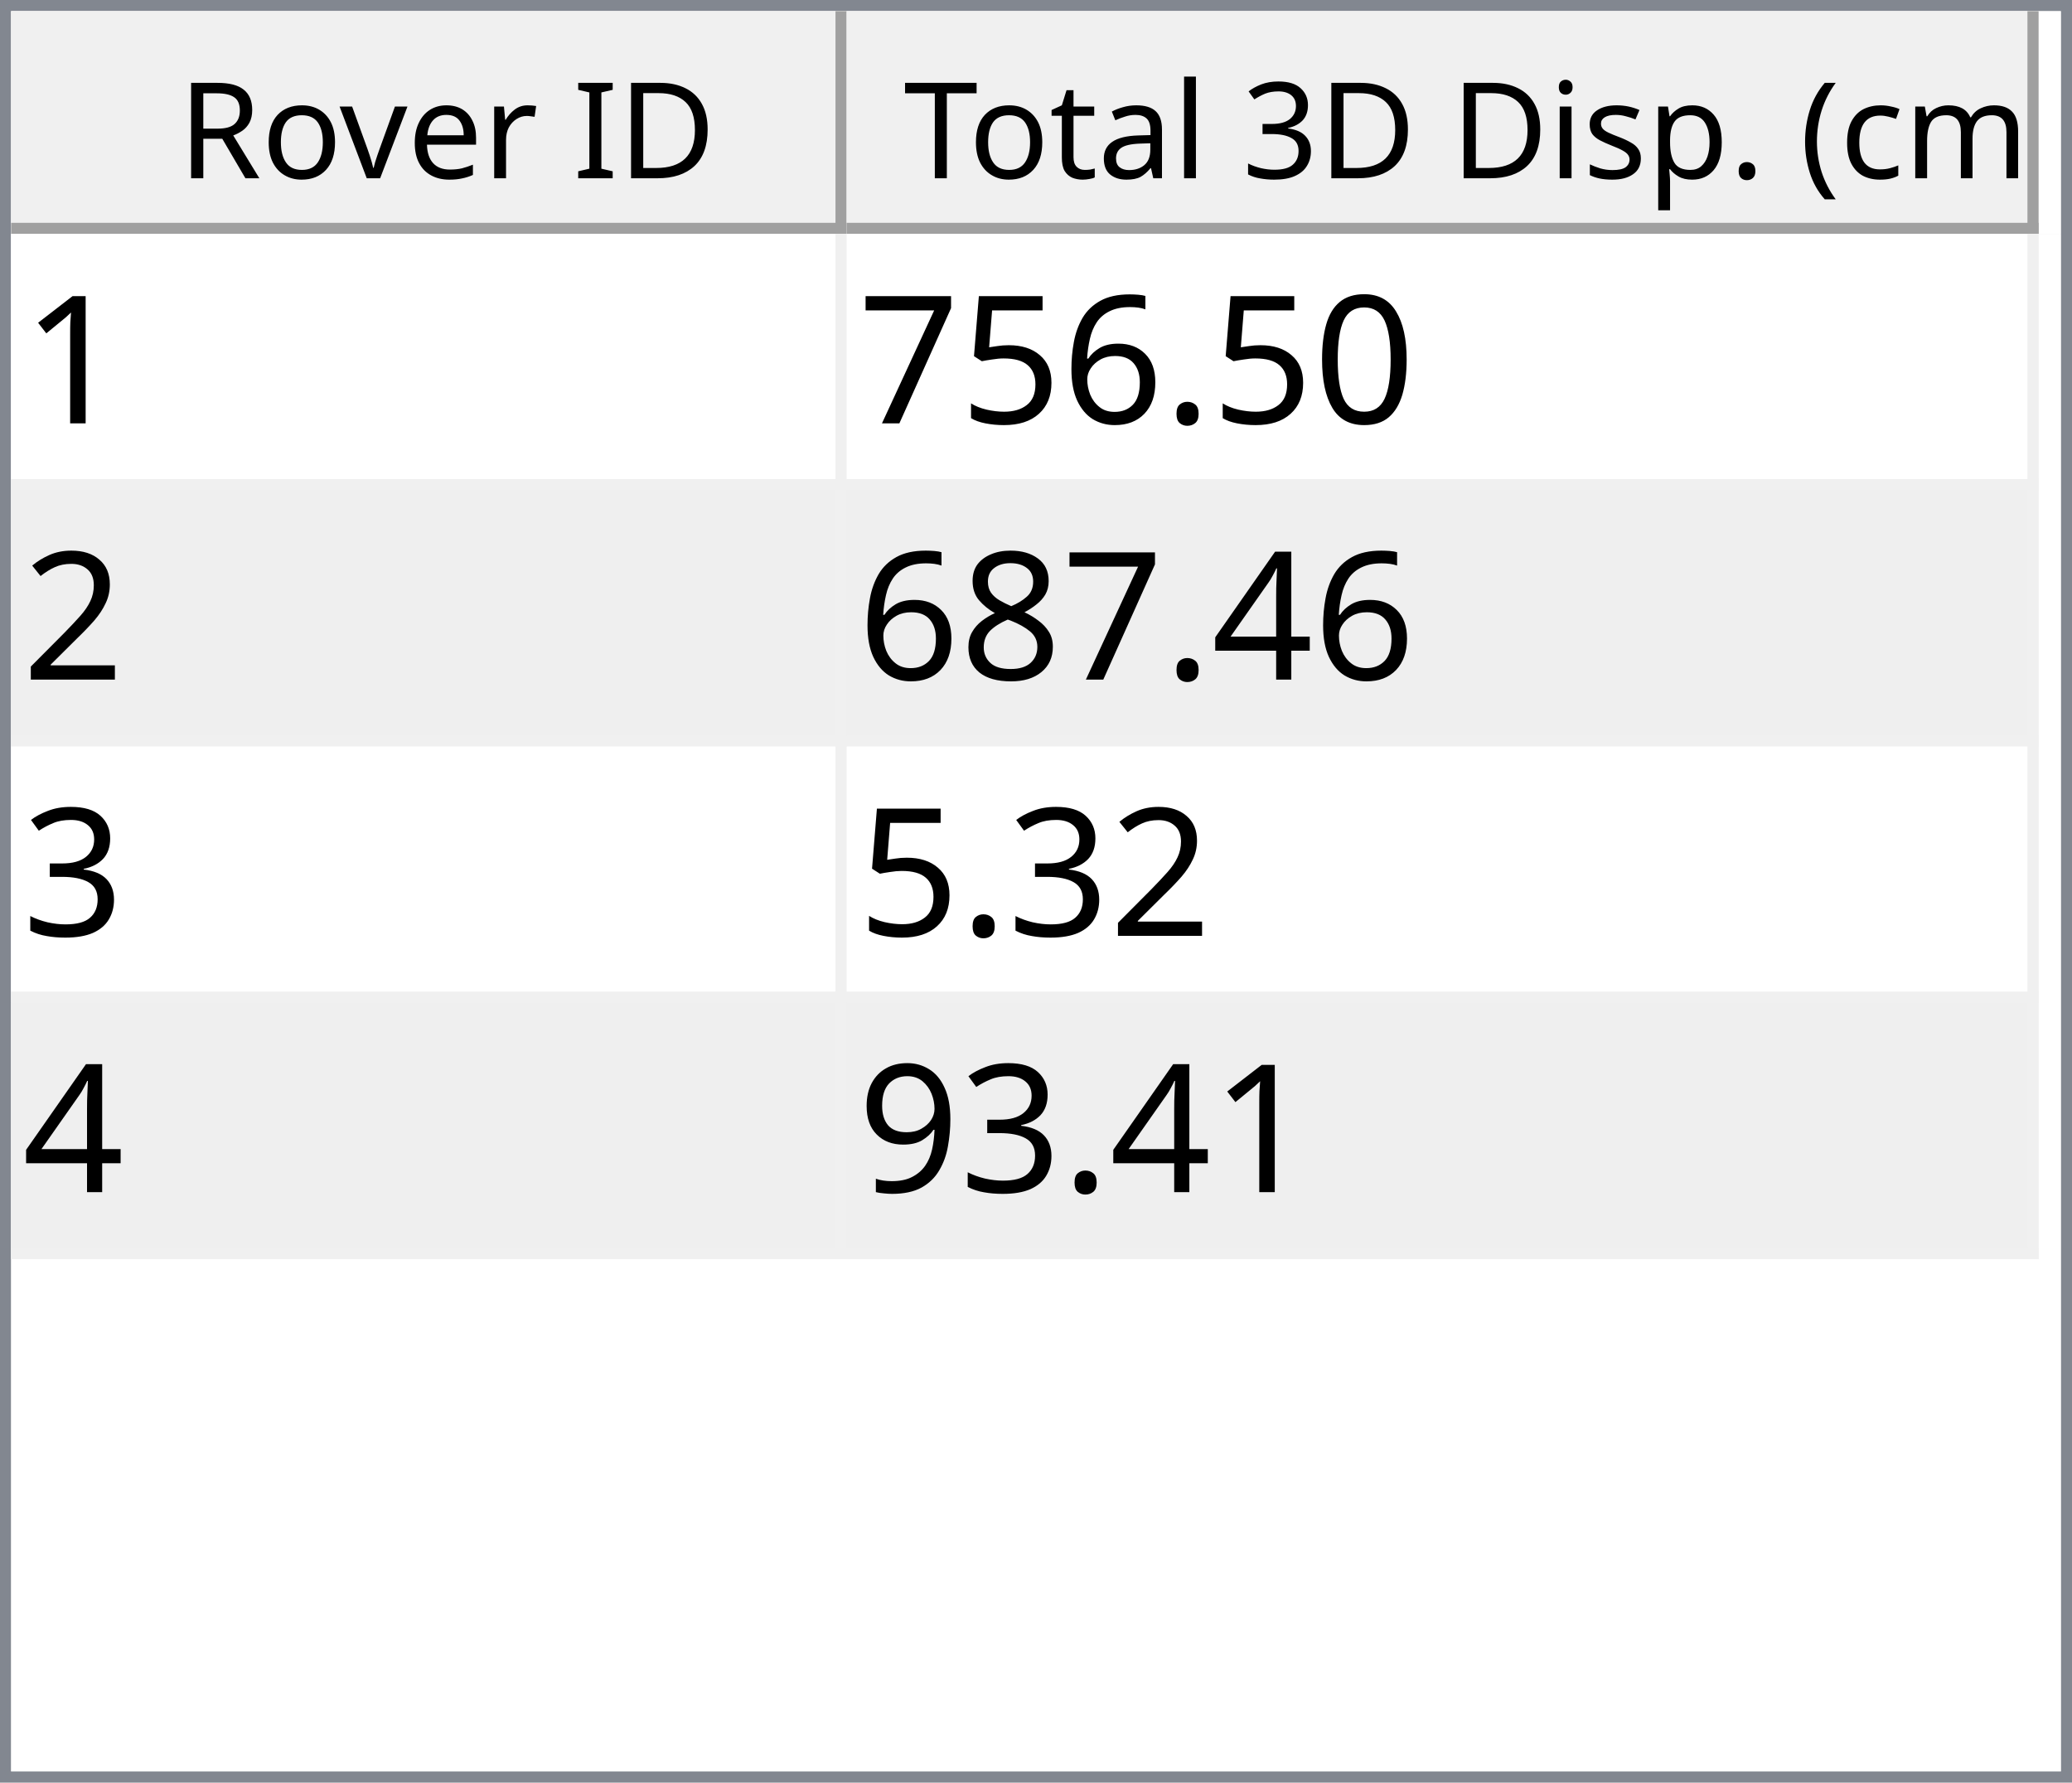
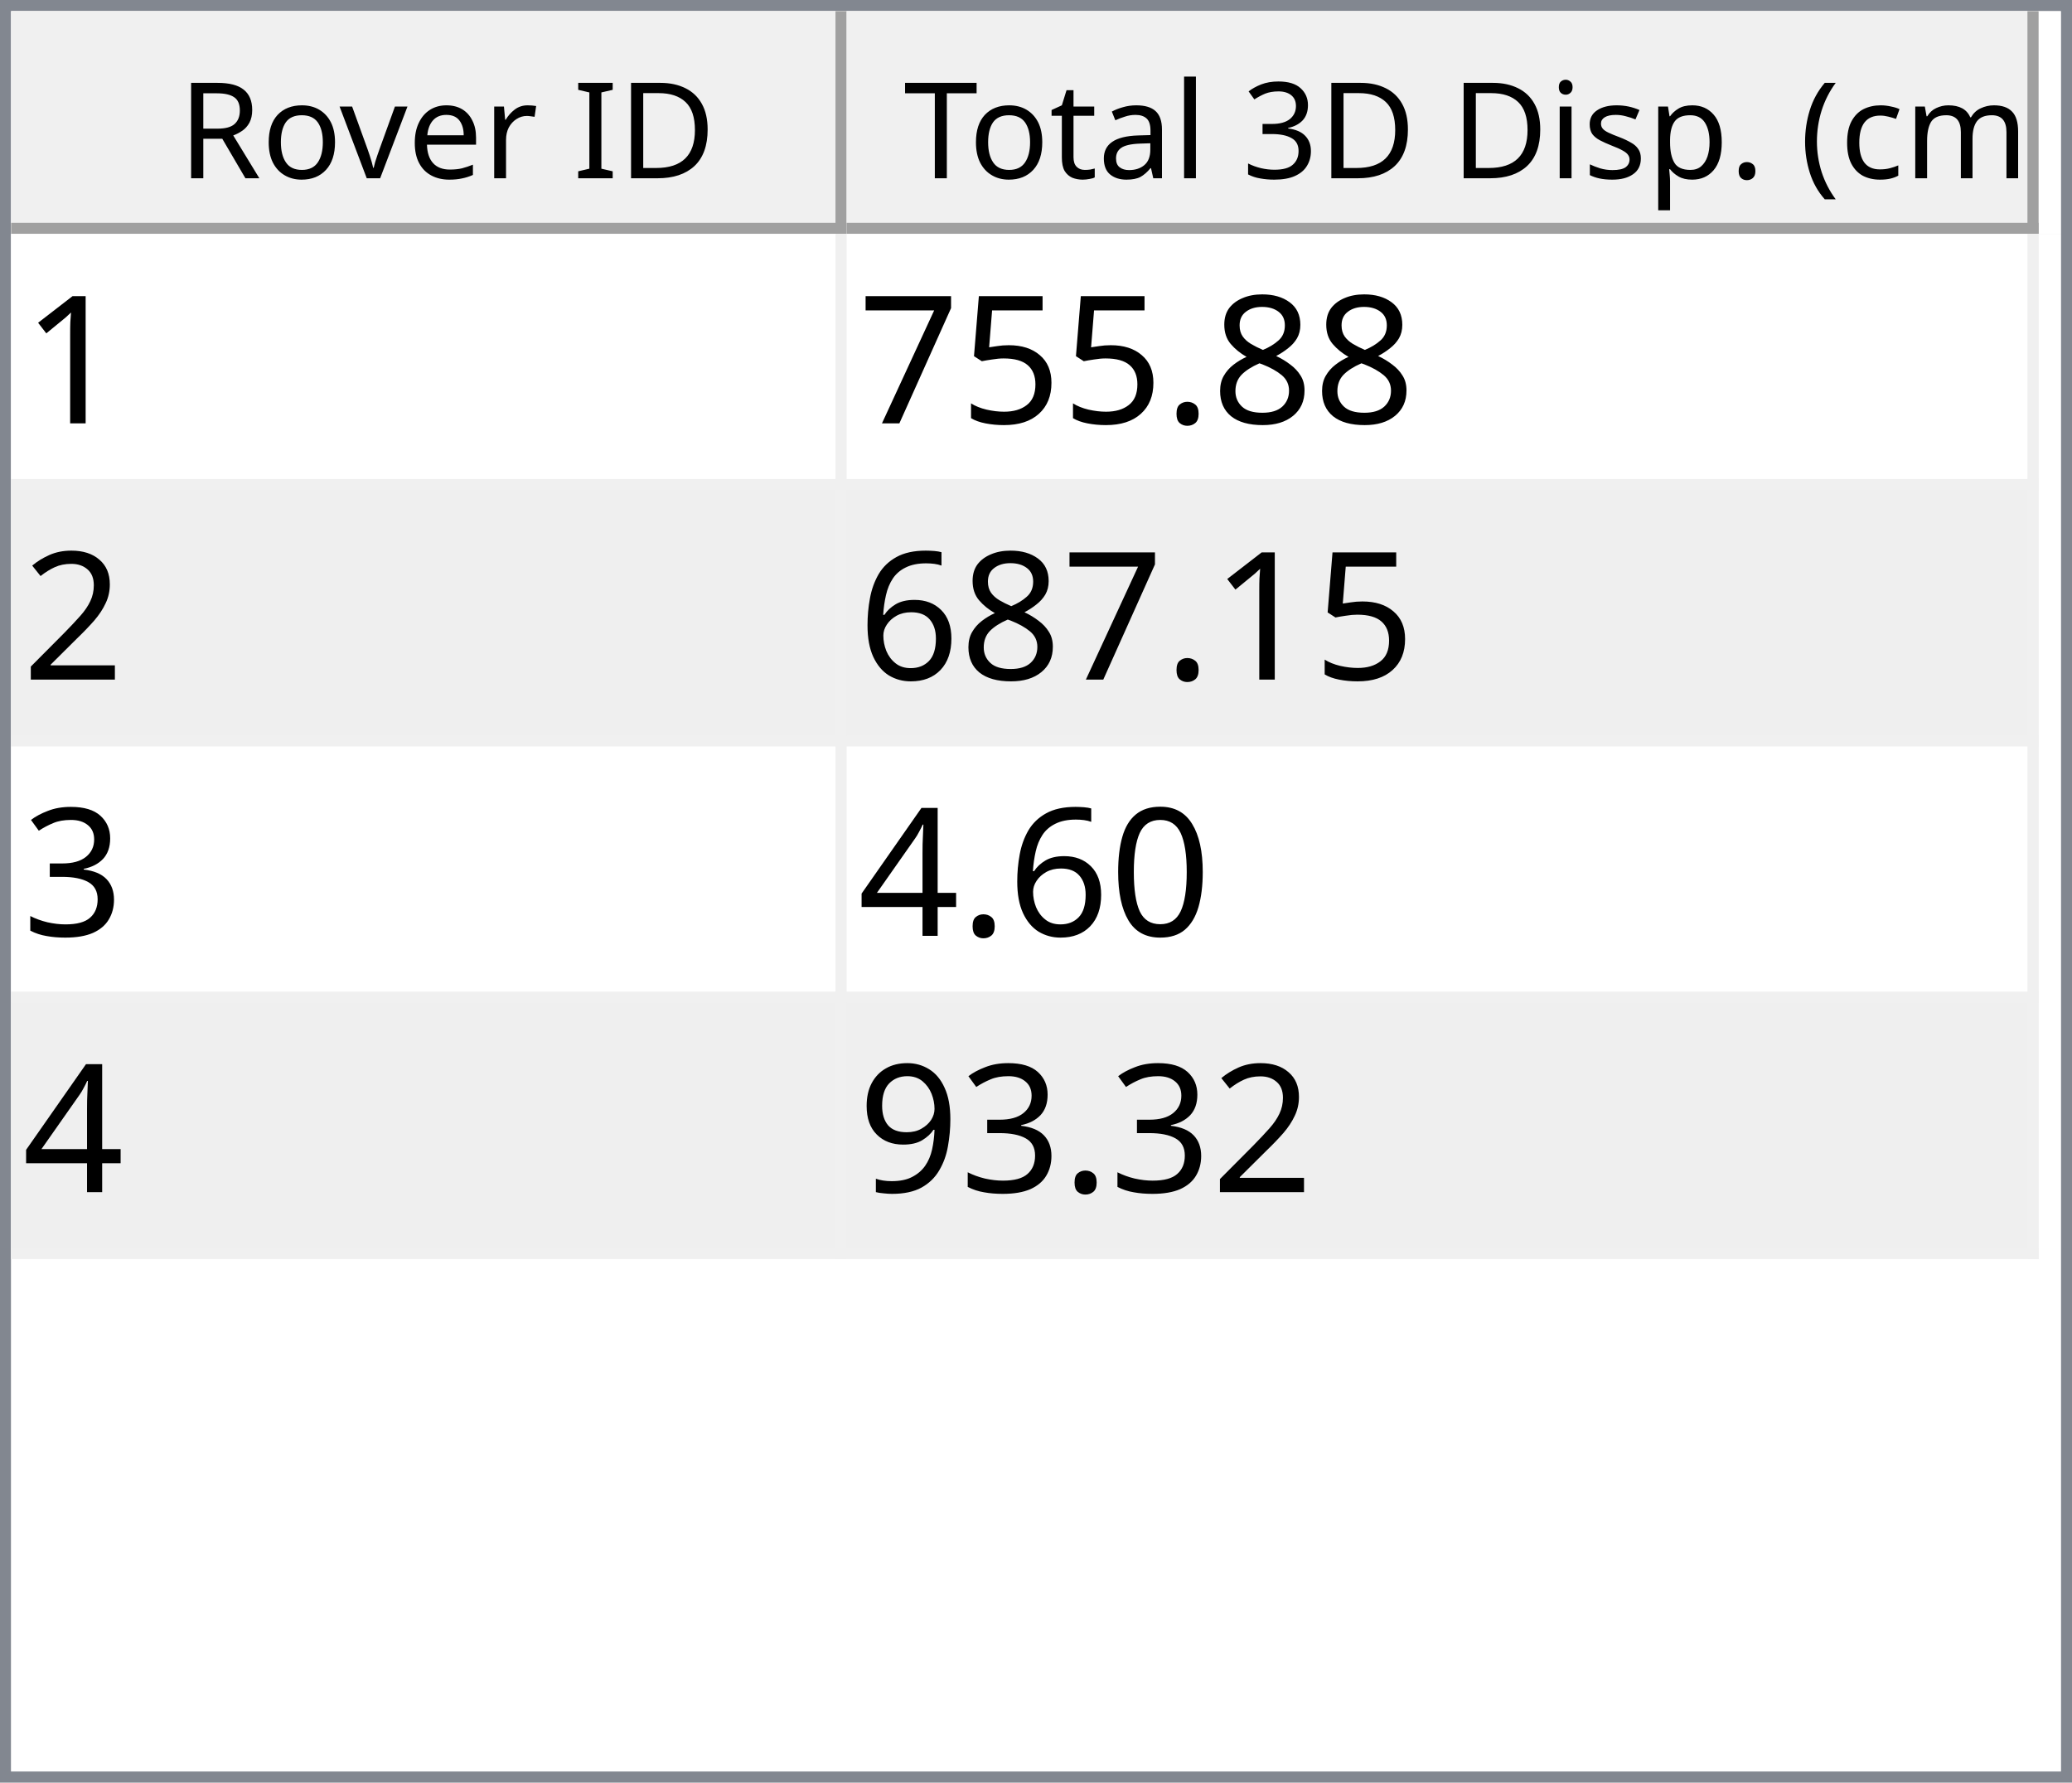
<svg xmlns="http://www.w3.org/2000/svg" style="fill-opacity:1; color-rendering:auto; color-interpolation:auto; text-rendering:auto; stroke:black; stroke-linecap:square; stroke-miterlimit:10; shape-rendering:auto; stroke-opacity:1; fill:black; stroke-dasharray:none; font-weight:normal; stroke-width:1; font-family:'Dialog'; font-style:normal; stroke-linejoin:miter; font-size:12px; stroke-dashoffset:0; image-rendering:auto;" width="186" height="160">
  <defs id="genericDefs" />
  <g>
    <defs id="defs1">
      <clipPath clipPathUnits="userSpaceOnUse" id="clipPath1">
        <path d="M0 0 L186 0 L186 160 L0 160 L0 0 Z" />
      </clipPath>
      <clipPath clipPathUnits="userSpaceOnUse" id="clipPath2">
        <path d="M0 0 L0 160 L186 160 L186 0 Z" />
      </clipPath>
      <clipPath clipPathUnits="userSpaceOnUse" id="clipPath3">
        <path d="M0 0 L0 20 L184 20 L184 0 Z" />
      </clipPath>
      <clipPath clipPathUnits="userSpaceOnUse" id="clipPath4">
        <path d="M0 0 L0 20 L75 20 L75 0 Z" />
      </clipPath>
      <clipPath clipPathUnits="userSpaceOnUse" id="clipPath5">
        <path d="M1 1 L1 19 L74 19 L74 1 Z" />
      </clipPath>
      <clipPath clipPathUnits="userSpaceOnUse" id="clipPath6">
        <path d="M0 0 L0 18 L73 18 L73 0 Z" />
      </clipPath>
      <clipPath clipPathUnits="userSpaceOnUse" id="clipPath7">
        <path d="M-0.5 -0.5 L-0.5 19.5 L74.5 19.5 L74.5 -0.5 Z" />
      </clipPath>
      <clipPath clipPathUnits="userSpaceOnUse" id="clipPath8">
        <path d="M0 0 L0 20 L107 20 L107 0 Z" />
      </clipPath>
      <clipPath clipPathUnits="userSpaceOnUse" id="clipPath9">
        <path d="M1 1 L1 19 L106 19 L106 1 Z" />
      </clipPath>
      <clipPath clipPathUnits="userSpaceOnUse" id="clipPath10">
        <path d="M0 0 L0 18 L105 18 L105 0 Z" />
      </clipPath>
      <clipPath clipPathUnits="userSpaceOnUse" id="clipPath11">
        <path d="M-0.5 -0.5 L-0.5 19.5 L106.5 19.5 L106.5 -0.5 Z" />
      </clipPath>
      <clipPath clipPathUnits="userSpaceOnUse" id="clipPath12">
        <path d="M0 0 L0 138 L184 138 L184 0 Z" />
      </clipPath>
      <clipPath clipPathUnits="userSpaceOnUse" id="clipPath13">
        <path d="M0 0 L0 92 L182 92 L182 0 Z" />
      </clipPath>
      <clipPath clipPathUnits="userSpaceOnUse" id="clipPath14">
        <path d="M-0.5 -0.5 L-0.5 91.5 L181.5 91.5 L181.5 -0.5 Z" />
      </clipPath>
      <clipPath clipPathUnits="userSpaceOnUse" id="clipPath15">
        <path d="M0 0 L0 22 L74 22 L74 0 Z" />
      </clipPath>
      <clipPath clipPathUnits="userSpaceOnUse" id="clipPath16">
        <path d="M0 0 L0 22 L106 22 L106 0 Z" />
      </clipPath>
      <font horiz-adv-x="64.551" id="font1">
        <font-face ascent="107.91" descent="25.098" units-per-em="100" style="font-style:normal; font-family:Segoe UI; font-weight:normal;" />
        <missing-glyph horiz-adv-x="64.551" d="M8.109 0 L8.109 68.266 L56.453 68.266 L56.453 0 L8.109 0 ZM15.328 7.234 L49.219 7.234 L49.219 61.031 L15.328 61.031 L15.328 7.234 Z" />
        <glyph unicode="D" horiz-adv-x="70.117" d="M9.188 0 L9.188 70.016 L28.516 70.016 Q65.531 70.016 65.531 35.891 Q65.531 19.672 55.25 9.836 Q44.969 0 27.734 0 L9.188 0 ZM17.391 62.594 L17.391 7.422 L27.828 7.422 Q41.609 7.422 49.273 14.797 Q56.938 22.172 56.938 35.688 Q56.938 62.594 28.328 62.594 L17.391 62.594 Z" />
        <glyph unicode="I" horiz-adv-x="26.611" d="M17.391 0 L9.188 0 L9.188 70.016 L17.391 70.016 L17.391 0 Z" />
        <glyph unicode=" " horiz-adv-x="27.393" d="" />
        <glyph unicode="r" horiz-adv-x="34.766" d="M34.188 41.891 Q32.078 43.5 28.125 43.5 Q23 43.5 19.555 38.672 Q16.109 33.844 16.109 25.484 L16.109 0 L8.109 0 L8.109 50 L16.109 50 L16.109 39.703 L16.312 39.703 Q18.016 44.969 21.531 47.922 Q25.047 50.875 29.391 50.875 Q32.516 50.875 34.188 50.203 L34.188 41.891 Z" />
        <glyph unicode="e" horiz-adv-x="52.295" d="M48.297 23 L12.984 23 Q13.188 14.656 17.484 10.109 Q21.781 5.562 29.297 5.562 Q37.75 5.562 44.828 11.141 L44.828 3.609 Q38.234 -1.172 27.391 -1.172 Q16.797 -1.172 10.742 5.641 Q4.688 12.453 4.688 24.812 Q4.688 36.469 11.305 43.82 Q17.922 51.172 27.734 51.172 Q37.547 51.172 42.922 44.828 Q48.297 38.484 48.297 27.203 L48.297 23 ZM40.094 29.781 Q40.047 36.719 36.75 40.578 Q33.453 44.438 27.594 44.438 Q21.922 44.438 17.969 40.383 Q14.016 36.328 13.094 29.781 L40.094 29.781 Z" />
        <glyph unicode="v" horiz-adv-x="47.9" d="M47.406 50 L27.484 0 L19.625 0 L0.688 50 L9.469 50 L22.172 13.672 Q23.578 9.672 23.922 6.688 L24.125 6.688 Q24.609 10.453 25.688 13.484 L38.969 50 L47.406 50 Z" />
        <glyph unicode="o" horiz-adv-x="58.594" d="M29 -1.172 Q17.922 -1.172 11.305 5.836 Q4.688 12.844 4.688 24.422 Q4.688 37.016 11.57 44.094 Q18.453 51.172 30.172 51.172 Q41.359 51.172 47.633 44.289 Q53.906 37.406 53.906 25.203 Q53.906 13.234 47.141 6.031 Q40.375 -1.172 29 -1.172 ZM29.594 44.438 Q21.875 44.438 17.383 39.188 Q12.891 33.938 12.891 24.703 Q12.891 15.828 17.43 10.695 Q21.969 5.562 29.594 5.562 Q37.359 5.562 41.531 10.594 Q45.703 15.625 45.703 24.906 Q45.703 34.281 41.531 39.359 Q37.359 44.438 29.594 44.438 Z" />
        <glyph unicode="R" horiz-adv-x="59.814" d="M59.375 0 L49.609 0 L37.891 19.625 Q36.281 22.359 34.766 24.289 Q33.25 26.219 31.664 27.438 Q30.078 28.656 28.25 29.219 Q26.422 29.781 24.125 29.781 L17.391 29.781 L17.391 0 L9.188 0 L9.188 70.016 L30.078 70.016 Q34.672 70.016 38.555 68.867 Q42.438 67.719 45.289 65.375 Q48.141 63.031 49.758 59.547 Q51.375 56.062 51.375 51.375 Q51.375 47.703 50.273 44.656 Q49.172 41.609 47.148 39.211 Q45.125 36.812 42.266 35.133 Q39.406 33.453 35.844 32.516 L35.844 32.328 Q37.594 31.547 38.891 30.547 Q40.188 29.547 41.359 28.18 Q42.531 26.812 43.68 25.078 Q44.828 23.344 46.234 21.047 L59.375 0 ZM17.391 62.594 L17.391 37.203 L28.516 37.203 Q31.594 37.203 34.203 38.133 Q36.812 39.062 38.719 40.797 Q40.625 42.531 41.703 45.047 Q42.781 47.562 42.781 50.688 Q42.781 56.297 39.141 59.445 Q35.5 62.594 28.609 62.594 L17.391 62.594 Z" />
        <glyph unicode=")" horiz-adv-x="30.176" d="M8.297 -15.922 L1.172 -15.922 Q16.406 2.344 16.406 26.812 Q16.406 51.469 1.078 70.016 L8.297 70.016 Q23.531 52.156 23.531 26.703 Q23.531 1.375 8.297 -15.922 Z" />
        <glyph unicode="m" horiz-adv-x="86.133" d="M79.109 0 L71.094 0 L71.094 28.719 Q71.094 37.016 68.531 40.727 Q65.969 44.438 59.906 44.438 Q54.781 44.438 51.195 39.75 Q47.609 35.062 47.609 28.516 L47.609 0 L39.594 0 L39.594 29.688 Q39.594 44.438 28.219 44.438 Q22.953 44.438 19.531 40.016 Q16.109 35.594 16.109 28.516 L16.109 0 L8.109 0 L8.109 50 L16.109 50 L16.109 42.094 L16.312 42.094 Q21.625 51.172 31.844 51.172 Q36.969 51.172 40.773 48.312 Q44.578 45.453 46 40.828 Q51.562 51.172 62.594 51.172 Q79.109 51.172 79.109 30.812 L79.109 0 Z" />
        <glyph unicode="c" horiz-adv-x="46.191" d="M42.188 2.297 Q36.422 -1.172 28.516 -1.172 Q17.828 -1.172 11.258 5.789 Q4.688 12.75 4.688 23.828 Q4.688 36.188 11.766 43.68 Q18.844 51.172 30.672 51.172 Q37.25 51.172 42.281 48.734 L42.281 40.531 Q36.719 44.438 30.375 44.438 Q22.703 44.438 17.797 38.945 Q12.891 33.453 12.891 24.516 Q12.891 15.719 17.508 10.641 Q22.125 5.562 29.891 5.562 Q36.422 5.562 42.188 9.906 L42.188 2.297 Z" />
        <glyph unicode="(" horiz-adv-x="30.176" d="M29.109 -15.922 L21.969 -15.922 Q6.844 1.375 6.844 26.703 Q6.844 52.156 21.969 70.016 L29.203 70.016 Q13.875 51.469 13.875 26.812 Q13.875 2.344 29.109 -15.922 Z" />
        <glyph unicode="." horiz-adv-x="21.68" d="M10.891 -1.078 Q8.641 -1.078 7.055 0.539 Q5.469 2.156 5.469 4.391 Q5.469 6.641 7.055 8.273 Q8.641 9.906 10.891 9.906 Q13.188 9.906 14.797 8.273 Q16.406 6.641 16.406 4.391 Q16.406 2.156 14.797 0.539 Q13.188 -1.078 10.891 -1.078 Z" />
        <glyph unicode="p" horiz-adv-x="58.789" d="M16.312 7.234 L16.109 7.234 L16.109 -23 L8.109 -23 L8.109 50 L16.109 50 L16.109 41.219 L16.312 41.219 Q22.219 51.172 33.594 51.172 Q43.266 51.172 48.688 44.461 Q54.109 37.75 54.109 26.469 Q54.109 13.922 48 6.375 Q41.891 -1.172 31.297 -1.172 Q21.578 -1.172 16.312 7.234 ZM16.109 27.391 L16.109 20.406 Q16.109 14.203 20.141 9.883 Q24.172 5.562 30.375 5.562 Q37.641 5.562 41.773 11.133 Q45.906 16.703 45.906 26.609 Q45.906 34.969 42.047 39.703 Q38.188 44.438 31.594 44.438 Q24.609 44.438 20.359 39.578 Q16.109 34.719 16.109 27.391 Z" />
        <glyph unicode="s" horiz-adv-x="42.432" d="M5.078 1.812 L5.078 10.406 Q11.625 5.562 19.484 5.562 Q30.031 5.562 30.031 12.594 Q30.031 14.594 29.125 15.992 Q28.219 17.391 26.68 18.461 Q25.141 19.531 23.07 20.383 Q21 21.234 18.609 22.172 Q15.281 23.484 12.766 24.828 Q10.25 26.172 8.57 27.859 Q6.891 29.547 6.031 31.695 Q5.172 33.844 5.172 36.719 Q5.172 40.234 6.789 42.945 Q8.406 45.656 11.086 47.484 Q13.766 49.312 17.211 50.242 Q20.656 51.172 24.312 51.172 Q30.812 51.172 35.938 48.922 L35.938 40.828 Q30.422 44.438 23.25 44.438 Q21 44.438 19.195 43.922 Q17.391 43.406 16.094 42.477 Q14.797 41.547 14.086 40.258 Q13.375 38.969 13.375 37.406 Q13.375 35.453 14.086 34.133 Q14.797 32.812 16.164 31.789 Q17.531 30.766 19.484 29.938 Q21.438 29.109 23.922 28.125 Q27.25 26.859 29.883 25.516 Q32.516 24.172 34.375 22.484 Q36.234 20.797 37.234 18.602 Q38.234 16.406 38.234 13.375 Q38.234 9.672 36.602 6.938 Q34.969 4.203 32.234 2.398 Q29.5 0.594 25.93 -0.289 Q22.359 -1.172 18.453 -1.172 Q10.75 -1.172 5.078 1.812 Z" />
        <glyph unicode="i" horiz-adv-x="24.219" d="M12.203 62.703 Q10.062 62.703 8.547 64.164 Q7.031 65.625 7.031 67.875 Q7.031 70.125 8.547 71.609 Q10.062 73.094 12.203 73.094 Q14.406 73.094 15.945 71.609 Q17.484 70.125 17.484 67.875 Q17.484 65.719 15.945 64.211 Q14.406 62.703 12.203 62.703 ZM16.109 0 L8.109 0 L8.109 50 L16.109 50 L16.109 0 Z" />
        <glyph unicode="3" horiz-adv-x="53.906" d="M46.531 19.828 Q46.531 15.094 44.75 11.211 Q42.969 7.328 39.719 4.57 Q36.469 1.812 31.93 0.297 Q27.391 -1.219 21.922 -1.219 Q11.922 -1.219 6 2.594 L6 11.188 Q13.094 5.609 22.219 5.609 Q25.875 5.609 28.828 6.539 Q31.781 7.469 33.906 9.227 Q36.031 10.984 37.18 13.477 Q38.328 15.969 38.328 19.094 Q38.328 32.812 18.797 32.812 L12.984 32.812 L12.984 39.594 L18.5 39.594 Q35.797 39.594 35.797 52.484 Q35.797 64.406 22.609 64.406 Q15.188 64.406 8.688 59.422 L8.688 67.188 Q15.375 71.188 24.609 71.188 Q29 71.188 32.57 69.969 Q36.141 68.75 38.68 66.555 Q41.219 64.359 42.609 61.281 Q44 58.203 44 54.5 Q44 40.672 30.031 36.719 L30.031 36.531 Q33.594 36.141 36.625 34.797 Q39.656 33.453 41.852 31.305 Q44.047 29.156 45.289 26.25 Q46.531 23.344 46.531 19.828 Z" />
        <glyph unicode="l" horiz-adv-x="24.219" d="M16.109 0 L8.109 0 L8.109 74.031 L16.109 74.031 L16.109 0 Z" />
        <glyph unicode="a" horiz-adv-x="50.879" d="M43.891 0 L35.891 0 L35.891 7.812 L35.688 7.812 Q30.469 -1.172 20.312 -1.172 Q12.844 -1.172 8.617 2.781 Q4.391 6.734 4.391 13.281 Q4.391 27.297 20.906 29.594 L35.891 31.688 Q35.891 44.438 25.594 44.438 Q16.547 44.438 9.281 38.281 L9.281 46.484 Q16.656 51.172 26.266 51.172 Q43.891 51.172 43.891 32.516 L43.891 0 ZM35.891 25.297 L23.828 23.641 Q18.266 22.859 15.43 20.875 Q12.594 18.891 12.594 13.875 Q12.594 10.203 15.211 7.883 Q17.828 5.562 22.172 5.562 Q28.125 5.562 32.008 9.742 Q35.891 13.922 35.891 20.312 L35.891 25.297 Z" />
        <glyph unicode="t" horiz-adv-x="33.887" d="M31.297 0.484 Q28.469 -1.078 23.828 -1.078 Q10.688 -1.078 10.688 13.578 L10.688 43.172 L2.094 43.172 L2.094 50 L10.688 50 L10.688 62.203 L18.703 64.797 L18.703 50 L31.297 50 L31.297 43.172 L18.703 43.172 L18.703 14.984 Q18.703 9.969 20.414 7.82 Q22.125 5.672 26.078 5.672 Q29.109 5.672 31.297 7.328 L31.297 0.484 Z" />
        <glyph unicode="T" horiz-adv-x="52.393" d="M50.594 62.594 L30.375 62.594 L30.375 0 L22.172 0 L22.172 62.594 L2 62.594 L2 70.016 L50.594 70.016 L50.594 62.594 Z" />
      </font>
      <font horiz-adv-x="75.0" id="font2">
        <font-face ascent="100.537" descent="21.973" units-per-em="100" style="font-style:normal; font-family:sans-serif; font-weight:normal;" />
        <missing-glyph horiz-adv-x="75.0" d="M12.5 0 L12.5 62.5 L62.5 62.5 L62.5 0 L12.5 0 ZM14.062 1.562 L60.938 1.562 L60.938 60.938 L14.062 60.938 L14.062 1.562 Z" />
        <glyph unicode="1" horiz-adv-x="55.615" d="M37.25 0 L28.469 0 L28.469 56 Q25.297 52.984 20.141 49.953 Q14.984 46.922 10.891 45.406 L10.891 53.906 Q18.266 57.375 23.781 62.305 Q29.297 67.234 31.594 71.875 L37.25 71.875 L37.25 0 Z" />
-         <glyph unicode="0" horiz-adv-x="55.615" d="M4.156 35.297 Q4.156 48 6.766 55.742 Q9.375 63.484 14.523 67.68 Q19.672 71.875 27.484 71.875 Q33.25 71.875 37.594 69.555 Q41.938 67.234 44.773 62.867 Q47.609 58.5 49.219 52.227 Q50.828 45.953 50.828 35.297 Q50.828 22.703 48.242 14.969 Q45.656 7.234 40.508 3.008 Q35.359 -1.219 27.484 -1.219 Q17.141 -1.219 11.234 6.203 Q4.156 15.141 4.156 35.297 ZM13.188 35.297 Q13.188 17.672 17.312 11.836 Q21.438 6 27.484 6 Q33.547 6 37.672 11.859 Q41.797 17.719 41.797 35.297 Q41.797 52.984 37.672 58.789 Q33.547 64.594 27.391 64.594 Q21.344 64.594 17.719 59.469 Q13.188 52.938 13.188 35.297 Z" />
+         <glyph unicode="8" horiz-adv-x="55.615" d="M17.672 38.812 Q12.203 40.828 9.57 44.539 Q6.938 48.25 6.938 53.422 Q6.938 61.234 12.555 66.555 Q18.172 71.875 27.484 71.875 Q36.859 71.875 42.578 66.43 Q48.297 60.984 48.297 53.172 Q48.297 48.188 45.68 44.508 Q43.062 40.828 37.75 38.812 Q44.344 36.672 47.781 31.883 Q51.219 27.094 51.219 20.453 Q51.219 11.281 44.727 5.031 Q38.234 -1.219 27.641 -1.219 Q17.047 -1.219 10.547 5.055 Q4.047 11.328 4.047 20.703 Q4.047 27.688 7.594 32.398 Q11.141 37.109 17.672 38.812 ZM15.922 53.719 Q15.922 48.641 19.195 45.414 Q22.469 42.188 27.688 42.188 Q32.766 42.188 36.016 45.383 Q39.266 48.578 39.266 53.219 Q39.266 58.062 35.914 61.359 Q32.562 64.656 27.594 64.656 Q22.562 64.656 19.242 61.43 Q15.922 58.203 15.922 53.719 ZM13.094 20.656 Q13.094 16.891 14.875 13.375 Q16.656 9.859 20.172 7.93 Q23.688 6 27.734 6 Q34.031 6 38.133 10.055 Q42.234 14.109 42.234 20.359 Q42.234 26.703 38.016 30.859 Q33.797 35.016 27.438 35.016 Q21.234 35.016 17.164 30.914 Q13.094 26.812 13.094 20.656 Z" />
        <glyph unicode="." horiz-adv-x="27.783" d="M9.078 0 L9.078 10.016 L19.094 10.016 L19.094 0 L9.078 0 Z" />
-         <glyph unicode="6" horiz-adv-x="55.615" d="M49.75 54.047 L41.016 53.375 Q39.844 58.547 37.703 60.891 Q34.125 64.656 28.906 64.656 Q24.703 64.656 21.531 62.312 Q17.391 59.281 14.992 53.469 Q12.594 47.656 12.5 36.922 Q15.672 41.75 20.266 44.094 Q24.859 46.438 29.891 46.438 Q38.672 46.438 44.852 39.969 Q51.031 33.5 51.031 23.25 Q51.031 16.5 48.125 10.719 Q45.219 4.938 40.141 1.859 Q35.062 -1.219 28.609 -1.219 Q17.625 -1.219 10.695 6.859 Q3.766 14.938 3.766 33.5 Q3.766 54.25 11.422 63.672 Q18.109 71.875 29.438 71.875 Q37.891 71.875 43.289 67.141 Q48.688 62.406 49.75 54.047 ZM13.875 23.188 Q13.875 18.656 15.797 14.508 Q17.719 10.359 21.188 8.18 Q24.656 6 28.469 6 Q34.031 6 38.039 10.492 Q42.047 14.984 42.047 22.703 Q42.047 30.125 38.086 34.398 Q34.125 38.672 28.125 38.672 Q22.172 38.672 18.023 34.398 Q13.875 30.125 13.875 23.188 Z" />
        <glyph unicode="5" horiz-adv-x="55.615" d="M4.156 18.75 L13.375 19.531 Q14.406 12.797 18.141 9.398 Q21.875 6 27.156 6 Q33.5 6 37.891 10.789 Q42.281 15.578 42.281 23.484 Q42.281 31 38.062 35.352 Q33.844 39.703 27 39.703 Q22.75 39.703 19.336 37.773 Q15.922 35.844 13.969 32.766 L5.719 33.844 L12.641 70.609 L48.25 70.609 L48.25 62.203 L19.672 62.203 L15.828 42.969 Q22.266 47.469 29.344 47.469 Q38.719 47.469 45.164 40.969 Q51.609 34.469 51.609 24.266 Q51.609 14.547 45.953 7.469 Q39.062 -1.219 27.156 -1.219 Q17.391 -1.219 11.211 4.25 Q5.031 9.719 4.156 18.75 Z" />
        <glyph unicode="7" horiz-adv-x="55.615" d="M4.734 62.203 L4.734 70.656 L51.078 70.656 L51.078 63.812 Q44.234 56.547 37.523 44.484 Q30.812 32.422 27.156 19.672 Q24.516 10.688 23.781 0 L14.75 0 Q14.891 8.453 18.062 20.414 Q21.234 32.375 27.172 43.484 Q33.109 54.594 39.797 62.203 L4.734 62.203 Z" />
        <glyph unicode="2" horiz-adv-x="55.615" d="M50.344 8.453 L50.344 0 L3.031 0 Q2.938 3.172 4.047 6.109 Q5.859 10.938 9.836 15.625 Q13.812 20.312 21.344 26.469 Q33.016 36.031 37.117 41.625 Q41.219 47.219 41.219 52.203 Q41.219 57.422 37.477 61.008 Q33.734 64.594 27.734 64.594 Q21.391 64.594 17.578 60.789 Q13.766 56.984 13.719 50.25 L4.688 51.172 Q5.609 61.281 11.664 66.578 Q17.719 71.875 27.938 71.875 Q38.234 71.875 44.242 66.164 Q50.25 60.453 50.25 52 Q50.25 47.703 48.492 43.555 Q46.734 39.406 42.656 34.812 Q38.578 30.219 29.109 22.219 Q21.188 15.578 18.945 13.211 Q16.703 10.844 15.234 8.453 L50.344 8.453 Z" />
+         <glyph unicode="6" horiz-adv-x="55.615" d="M49.75 54.047 L41.016 53.375 Q39.844 58.547 37.703 60.891 Q34.125 64.656 28.906 64.656 Q24.703 64.656 21.531 62.312 Q17.391 59.281 14.992 53.469 Q12.594 47.656 12.5 36.922 Q15.672 41.75 20.266 44.094 Q24.859 46.438 29.891 46.438 Q38.672 46.438 44.852 39.969 Q51.031 33.5 51.031 23.25 Q51.031 16.5 48.125 10.719 Q45.219 4.938 40.141 1.859 Q35.062 -1.219 28.609 -1.219 Q17.625 -1.219 10.695 6.859 Q3.766 14.938 3.766 33.5 Q3.766 54.25 11.422 63.672 Q18.109 71.875 29.438 71.875 Q37.891 71.875 43.289 67.141 Q48.688 62.406 49.75 54.047 ZM13.875 23.188 Q13.875 18.656 15.797 14.508 Q17.719 10.359 21.188 8.18 Q24.656 6 28.469 6 Q34.031 6 38.039 10.492 Q42.047 14.984 42.047 22.703 Q42.047 30.125 38.086 34.398 Q34.125 38.672 28.125 38.672 Q22.172 38.672 18.023 34.398 Q13.875 30.125 13.875 23.188 Z" />
+         <glyph unicode="3" horiz-adv-x="55.615" d="M4.203 18.891 L12.984 20.062 Q14.5 12.594 18.141 9.297 Q21.781 6 27 6 Q33.203 6 37.477 10.297 Q41.75 14.594 41.75 20.953 Q41.75 27 37.797 30.93 Q33.844 34.859 27.734 34.859 Q25.25 34.859 21.531 33.891 L22.516 41.609 Q23.391 41.5 23.922 41.5 Q29.547 41.5 34.039 44.43 Q38.531 47.359 38.531 53.469 Q38.531 58.297 35.258 61.477 Q31.984 64.656 26.812 64.656 Q21.688 64.656 18.266 61.43 Q14.844 58.203 13.875 51.766 L5.078 53.328 Q6.688 62.156 12.398 67.016 Q18.109 71.875 26.609 71.875 Q32.469 71.875 37.398 69.359 Q42.328 66.844 44.945 62.5 Q47.562 58.156 47.562 53.266 Q47.562 48.641 45.07 44.828 Q42.578 41.016 37.703 38.766 Q44.047 37.312 47.562 32.695 Q51.078 28.078 51.078 21.141 Q51.078 11.766 44.242 5.25 Q37.406 -1.266 26.953 -1.266 Q17.531 -1.266 11.305 4.352 Q5.078 9.969 4.203 18.891 Z" />
+         <glyph unicode="0" horiz-adv-x="55.615" d="M4.156 35.297 Q4.156 48 6.766 55.742 Q9.375 63.484 14.523 67.68 Q19.672 71.875 27.484 71.875 Q33.25 71.875 37.594 69.555 Q41.938 67.234 44.773 62.867 Q47.609 58.5 49.219 52.227 Q50.828 45.953 50.828 35.297 Q50.828 22.703 48.242 14.969 Q45.656 7.234 40.508 3.008 Q35.359 -1.219 27.484 -1.219 Q17.141 -1.219 11.234 6.203 Q4.156 15.141 4.156 35.297 ZM13.188 35.297 Q13.188 17.672 17.312 11.836 Q21.438 6 27.484 6 Q33.547 6 37.672 11.859 Q41.797 17.719 41.797 35.297 Q41.797 52.984 37.672 58.789 Q33.547 64.594 27.391 64.594 Q21.344 64.594 17.719 59.469 Q13.188 52.938 13.188 35.297 Z" />
        <glyph unicode="4" horiz-adv-x="55.615" d="M32.328 0 L32.328 17.141 L1.266 17.141 L1.266 25.203 L33.938 71.578 L41.109 71.578 L41.109 25.203 L50.781 25.203 L50.781 17.141 L41.109 17.141 L41.109 0 L32.328 0 ZM32.328 25.203 L32.328 57.469 L9.906 25.203 L32.328 25.203 Z" />
-         <glyph unicode="8" horiz-adv-x="55.615" d="M17.672 38.812 Q12.203 40.828 9.57 44.539 Q6.938 48.25 6.938 53.422 Q6.938 61.234 12.555 66.555 Q18.172 71.875 27.484 71.875 Q36.859 71.875 42.578 66.43 Q48.297 60.984 48.297 53.172 Q48.297 48.188 45.68 44.508 Q43.062 40.828 37.75 38.812 Q44.344 36.672 47.781 31.883 Q51.219 27.094 51.219 20.453 Q51.219 11.281 44.727 5.031 Q38.234 -1.219 27.641 -1.219 Q17.047 -1.219 10.547 5.055 Q4.047 11.328 4.047 20.703 Q4.047 27.688 7.594 32.398 Q11.141 37.109 17.672 38.812 ZM15.922 53.719 Q15.922 48.641 19.195 45.414 Q22.469 42.188 27.688 42.188 Q32.766 42.188 36.016 45.383 Q39.266 48.578 39.266 53.219 Q39.266 58.062 35.914 61.359 Q32.562 64.656 27.594 64.656 Q22.562 64.656 19.242 61.43 Q15.922 58.203 15.922 53.719 ZM13.094 20.656 Q13.094 16.891 14.875 13.375 Q16.656 9.859 20.172 7.93 Q23.688 6 27.734 6 Q34.031 6 38.133 10.055 Q42.234 14.109 42.234 20.359 Q42.234 26.703 38.016 30.859 Q33.797 35.016 27.438 35.016 Q21.234 35.016 17.164 30.914 Q13.094 26.812 13.094 20.656 Z" />
-         <glyph unicode="3" horiz-adv-x="55.615" d="M4.203 18.891 L12.984 20.062 Q14.5 12.594 18.141 9.297 Q21.781 6 27 6 Q33.203 6 37.477 10.297 Q41.75 14.594 41.75 20.953 Q41.75 27 37.797 30.93 Q33.844 34.859 27.734 34.859 Q25.25 34.859 21.531 33.891 L22.516 41.609 Q23.391 41.5 23.922 41.5 Q29.547 41.5 34.039 44.43 Q38.531 47.359 38.531 53.469 Q38.531 58.297 35.258 61.477 Q31.984 64.656 26.812 64.656 Q21.688 64.656 18.266 61.43 Q14.844 58.203 13.875 51.766 L5.078 53.328 Q6.688 62.156 12.398 67.016 Q18.109 71.875 26.609 71.875 Q32.469 71.875 37.398 69.359 Q42.328 66.844 44.945 62.5 Q47.562 58.156 47.562 53.266 Q47.562 48.641 45.07 44.828 Q42.578 41.016 37.703 38.766 Q44.047 37.312 47.562 32.695 Q51.078 28.078 51.078 21.141 Q51.078 11.766 44.242 5.25 Q37.406 -1.266 26.953 -1.266 Q17.531 -1.266 11.305 4.352 Q5.078 9.969 4.203 18.891 Z" />
        <glyph unicode="9" horiz-adv-x="55.615" d="M5.469 16.547 L13.922 17.328 Q14.984 11.375 18.016 8.688 Q21.047 6 25.781 6 Q29.828 6 32.883 7.859 Q35.938 9.719 37.891 12.82 Q39.844 15.922 41.164 21.195 Q42.484 26.469 42.484 31.938 Q42.484 32.516 42.438 33.688 Q39.797 29.5 35.234 26.883 Q30.672 24.266 25.344 24.266 Q16.453 24.266 10.305 30.711 Q4.156 37.156 4.156 47.703 Q4.156 58.594 10.578 65.234 Q17 71.875 26.656 71.875 Q33.641 71.875 39.43 68.117 Q45.219 64.359 48.219 57.398 Q51.219 50.438 51.219 37.25 Q51.219 23.531 48.242 15.406 Q45.266 7.281 39.383 3.031 Q33.5 -1.219 25.594 -1.219 Q17.188 -1.219 11.867 3.445 Q6.547 8.109 5.469 16.547 ZM41.453 48.141 Q41.453 55.719 37.43 60.156 Q33.406 64.594 27.734 64.594 Q21.875 64.594 17.531 59.812 Q13.188 55.031 13.188 47.406 Q13.188 40.578 17.312 36.305 Q21.438 32.031 27.484 32.031 Q33.594 32.031 37.523 36.305 Q41.453 40.578 41.453 48.141 Z" />
      </font>
    </defs>
    <g style="fill:white; stroke:white;">
      <rect x="0" y="0" width="186" style="clip-path:url(#clipPath1); stroke:none;" height="160" />
    </g>
    <g style="fill:white; text-rendering:optimizeSpeed; color-rendering:optimizeSpeed; image-rendering:optimizeSpeed; shape-rendering:crispEdges; stroke:white; color-interpolation:sRGB;">
      <rect x="0" width="186" height="160" y="0" style="stroke:none;" />
      <path style="stroke:none;" d="M0 160 L186 160 L186 0 L0 0 Z" />
    </g>
    <g style="fill:rgb(240,240,240); font-family:'Segoe UI'; stroke:rgb(240,240,240);">
      <rect x="0" y="0" width="186" style="clip-path:url(#clipPath2); stroke:none;" height="160" />
    </g>
    <g style="fill:rgb(130,135,144); font-family:'Segoe UI'; stroke:rgb(130,135,144);">
      <path d="M0 0 L186 0 L186 160 L0 160 L0 0 ZM1 1 L185 1 L185 159 L1 159 L1 1 Z" style="fill-rule:evenodd; clip-path:url(#clipPath2); stroke:none;" />
    </g>
    <g style="fill:white; font-family:'Segoe UI'; stroke:white;" transform="translate(1,1)">
      <rect x="0" y="0" width="184" style="clip-path:url(#clipPath3); stroke:none;" height="20" />
    </g>
    <g style="fill:rgb(240,240,240); font-family:'Segoe UI'; stroke:rgb(240,240,240);" transform="translate(1,1)">
      <rect x="0" y="0" width="75" style="clip-path:url(#clipPath4); stroke:none;" height="20" />
    </g>
    <g style="font-family:'Segoe UI';" transform="translate(2,2)">
      <text x="14" xml:space="preserve" y="14" style="clip-path:url(#clipPath6); stroke:none;">Rover ID</text>
    </g>
    <g style="fill:rgb(160,160,160); font-family:'Segoe UI'; stroke:rgb(160,160,160); stroke-linejoin:bevel;" transform="translate(1.5,1.5)">
      <line x1="74" x2="74" y1="0" style="fill:none; clip-path:url(#clipPath7);" y2="19" />
    </g>
    <g style="fill:rgb(160,160,160); font-family:'Segoe UI'; stroke:rgb(160,160,160); stroke-linejoin:bevel;" transform="matrix(1,0,0,1,1,1) translate(0.5,0.5)">
      <line x1="0" x2="74" y1="19" style="fill:none; clip-path:url(#clipPath7);" y2="19" />
    </g>
    <g style="fill:rgb(240,240,240); font-family:'Segoe UI'; stroke:rgb(240,240,240);" transform="translate(76,1)">
      <rect x="0" y="0" width="107" style="clip-path:url(#clipPath8); stroke:none;" height="20" />
    </g>
    <g style="font-family:'Segoe UI';" transform="translate(77,2)">
      <text x="1" xml:space="preserve" y="14" style="clip-path:url(#clipPath10); stroke:none;"> Total 3D Disp. (cm)</text>
    </g>
    <g style="fill:rgb(160,160,160); font-family:'Segoe UI'; stroke:rgb(160,160,160); stroke-linejoin:bevel;" transform="translate(76.5,1.5)">
      <line x1="106" x2="106" y1="0" style="fill:none; clip-path:url(#clipPath11);" y2="19" />
    </g>
    <g style="fill:rgb(160,160,160); font-family:'Segoe UI'; stroke:rgb(160,160,160); stroke-linejoin:bevel;" transform="matrix(1,0,0,1,76,1) translate(0.5,0.5)">
      <line x1="0" x2="106" y1="19" style="fill:none; clip-path:url(#clipPath11);" y2="19" />
    </g>
    <g style="fill:white; font-family:'Segoe UI'; stroke:white;" transform="translate(1,21)">
      <rect x="0" y="0" width="184" style="clip-path:url(#clipPath12); stroke:none;" height="138" />
    </g>
    <g style="fill:rgb(240,240,240); font-size:16px; font-family:sans-serif; stroke:rgb(240,240,240);" transform="translate(1,21)">
      <rect x="0" y="0" width="182" style="clip-path:url(#clipPath13); stroke:none;" height="92" />
      <line transform="translate(0.5,0.5)" x1="0" x2="181" y1="22" style="clip-path:url(#clipPath14); fill:none; stroke-linejoin:bevel;" y2="22" />
    </g>
    <g transform="matrix(1,0,0,1,1,21) translate(0.5,0.5)" style="fill:rgb(240,240,240); font-size:16px; font-family:sans-serif; stroke:rgb(240,240,240); stroke-linejoin:bevel;">
      <line x1="0" x2="181" y1="45" style="fill:none; clip-path:url(#clipPath14);" y2="45" />
    </g>
    <g transform="matrix(1,0,0,1,1,21) translate(0.5,0.5)" style="fill:rgb(240,240,240); font-size:16px; font-family:sans-serif; stroke:rgb(240,240,240); stroke-linejoin:bevel;">
      <line x1="0" x2="181" y1="68" style="fill:none; clip-path:url(#clipPath14);" y2="68" />
    </g>
    <g transform="matrix(1,0,0,1,1,21) translate(0.5,0.5)" style="fill:rgb(240,240,240); font-size:16px; font-family:sans-serif; stroke:rgb(240,240,240); stroke-linejoin:bevel;">
      <line x1="0" x2="181" y1="91" style="fill:none; clip-path:url(#clipPath14);" y2="91" />
    </g>
    <g transform="matrix(1,0,0,1,1,21) translate(0.5,0.5)" style="fill:rgb(240,240,240); font-size:16px; font-family:sans-serif; stroke:rgb(240,240,240); stroke-linejoin:bevel;">
      <line x1="74" x2="74" y1="0" style="fill:none; clip-path:url(#clipPath14);" y2="91" />
    </g>
    <g transform="matrix(1,0,0,1,1,21) translate(0.5,0.5)" style="fill:rgb(240,240,240); font-size:16px; font-family:sans-serif; stroke:rgb(240,240,240); stroke-linejoin:bevel;">
      <line x1="181" x2="181" y1="0" style="fill:none; clip-path:url(#clipPath14);" y2="91" />
    </g>
    <g style="fill:white; font-size:16px; font-family:sans-serif; stroke:white;" transform="matrix(1,0,0,1,1,21)">
      <rect x="0" y="0" width="74" style="clip-path:url(#clipPath15); stroke:none;" height="22" />
      <text x="1" y="17" style="fill:black; clip-path:url(#clipPath15); stroke:none;" xml:space="preserve">1</text>
    </g>
    <g style="fill:white; font-size:16px; font-family:sans-serif; stroke:white;" transform="matrix(1,0,0,1,1,21) translate(75,0)">
      <rect x="0" y="0" width="106" style="clip-path:url(#clipPath16); stroke:none;" height="22" />
-       <text x="1" y="17" style="fill:black; clip-path:url(#clipPath16); stroke:none;" xml:space="preserve">756.50</text>
+       <text x="1" y="17" style="fill:black; clip-path:url(#clipPath16); stroke:none;" xml:space="preserve">755.88</text>
    </g>
    <g style="fill:rgb(239,239,239); font-size:16px; font-family:sans-serif; stroke:rgb(239,239,239);" transform="matrix(1,0,0,1,1,21) translate(0,23)">
      <rect x="0" y="0" width="74" style="clip-path:url(#clipPath15); stroke:none;" height="22" />
      <text x="1" y="17" style="fill:black; clip-path:url(#clipPath15); stroke:none;" xml:space="preserve">2</text>
    </g>
    <g style="fill:rgb(239,239,239); font-size:16px; font-family:sans-serif; stroke:rgb(239,239,239);" transform="matrix(1,0,0,1,1,21) translate(75,23)">
      <rect x="0" y="0" width="106" style="clip-path:url(#clipPath16); stroke:none;" height="22" />
-       <text x="1" y="17" style="fill:black; clip-path:url(#clipPath16); stroke:none;" xml:space="preserve">687.46</text>
+       <text x="1" y="17" style="fill:black; clip-path:url(#clipPath16); stroke:none;" xml:space="preserve">687.15</text>
    </g>
    <g style="fill:white; font-size:16px; font-family:sans-serif; stroke:white;" transform="matrix(1,0,0,1,1,21) translate(0,46)">
      <rect x="0" y="0" width="74" style="clip-path:url(#clipPath15); stroke:none;" height="22" />
      <text x="1" y="17" style="fill:black; clip-path:url(#clipPath15); stroke:none;" xml:space="preserve">3</text>
    </g>
    <g style="fill:white; font-size:16px; font-family:sans-serif; stroke:white;" transform="matrix(1,0,0,1,1,21) translate(75,46)">
      <rect x="0" y="0" width="106" style="clip-path:url(#clipPath16); stroke:none;" height="22" />
-       <text x="1" y="17" style="fill:black; clip-path:url(#clipPath16); stroke:none;" xml:space="preserve">5.32</text>
+       <text x="1" y="17" style="fill:black; clip-path:url(#clipPath16); stroke:none;" xml:space="preserve">4.60</text>
    </g>
    <g style="fill:rgb(239,239,239); font-size:16px; font-family:sans-serif; stroke:rgb(239,239,239);" transform="matrix(1,0,0,1,1,21) translate(0,69)">
      <rect x="0" y="0" width="74" style="clip-path:url(#clipPath15); stroke:none;" height="22" />
      <text x="1" y="17" style="fill:black; clip-path:url(#clipPath15); stroke:none;" xml:space="preserve">4</text>
    </g>
    <g style="fill:rgb(239,239,239); font-size:16px; font-family:sans-serif; stroke:rgb(239,239,239);" transform="matrix(1,0,0,1,1,21) translate(75,69)">
      <rect x="0" y="0" width="106" style="clip-path:url(#clipPath16); stroke:none;" height="22" />
-       <text x="1" y="17" style="fill:black; clip-path:url(#clipPath16); stroke:none;" xml:space="preserve">93.41</text>
+       <text x="1" y="17" style="fill:black; clip-path:url(#clipPath16); stroke:none;" xml:space="preserve">93.32</text>
    </g>
  </g>
</svg>
